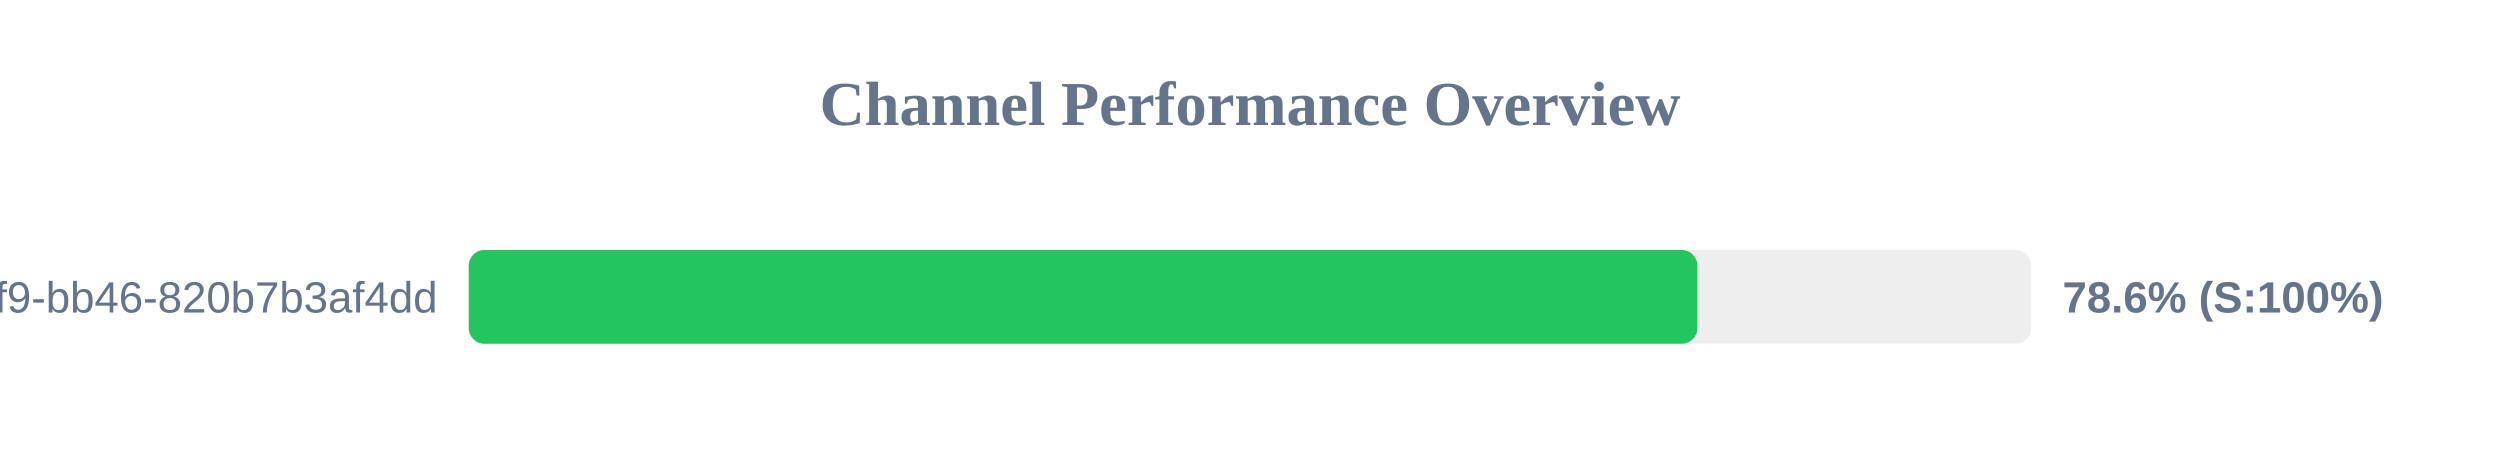
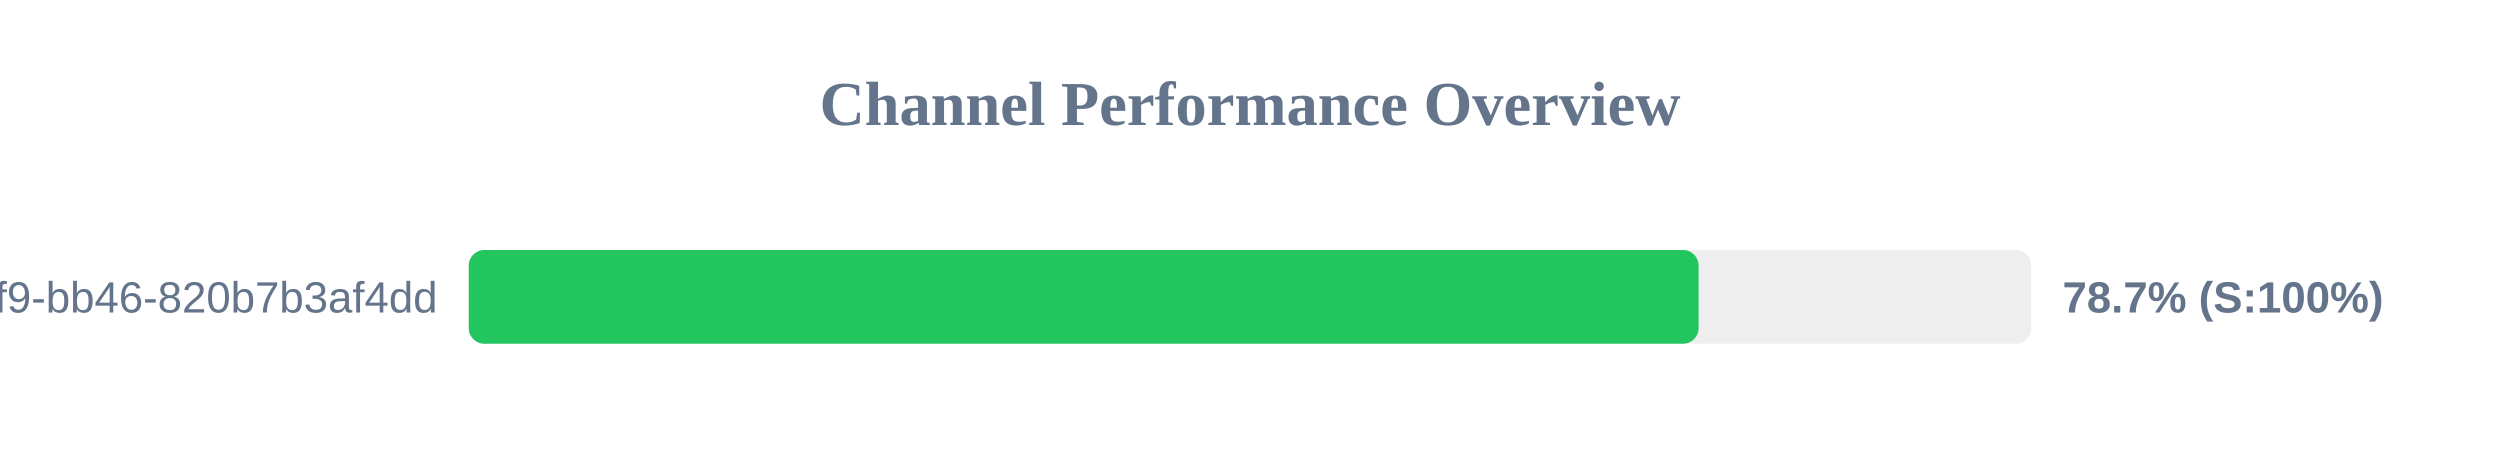
<svg xmlns="http://www.w3.org/2000/svg" width="800" height="150" version="1.1">
  <style>
        .row { font: 14px Arial; fill: #64748b; }
        .score { font: bold 14px Arial; fill: #64748b; }
    </style>
  <text x="400" y="40" text-anchor="middle" font-size="20px" font-weight="bold" fill="#64748b">Channel Performance Overview</text>
  <rect x="150" y="80" width="500" height="30" fill="#eee" rx="5" />
-   <rect x="150" y="80" width="393.15" height="30" fill="#22c55e" rx="5" />
+   <rect x="150" y="80" width="393.55" height="30" fill="#22c55e" rx="5" />
  <text x="140" y="100" text-anchor="end" class="row">?uuid=80b2ac81-ba69-41f9-bb46-820b7b3af4dd</text>
-   <text x="660" y="100" text-anchor="start" class="score">78.6% (S:100%)</text>
+   <text x="660" y="100" text-anchor="start" class="score">78.7% (S:100%)</text>
</svg>
